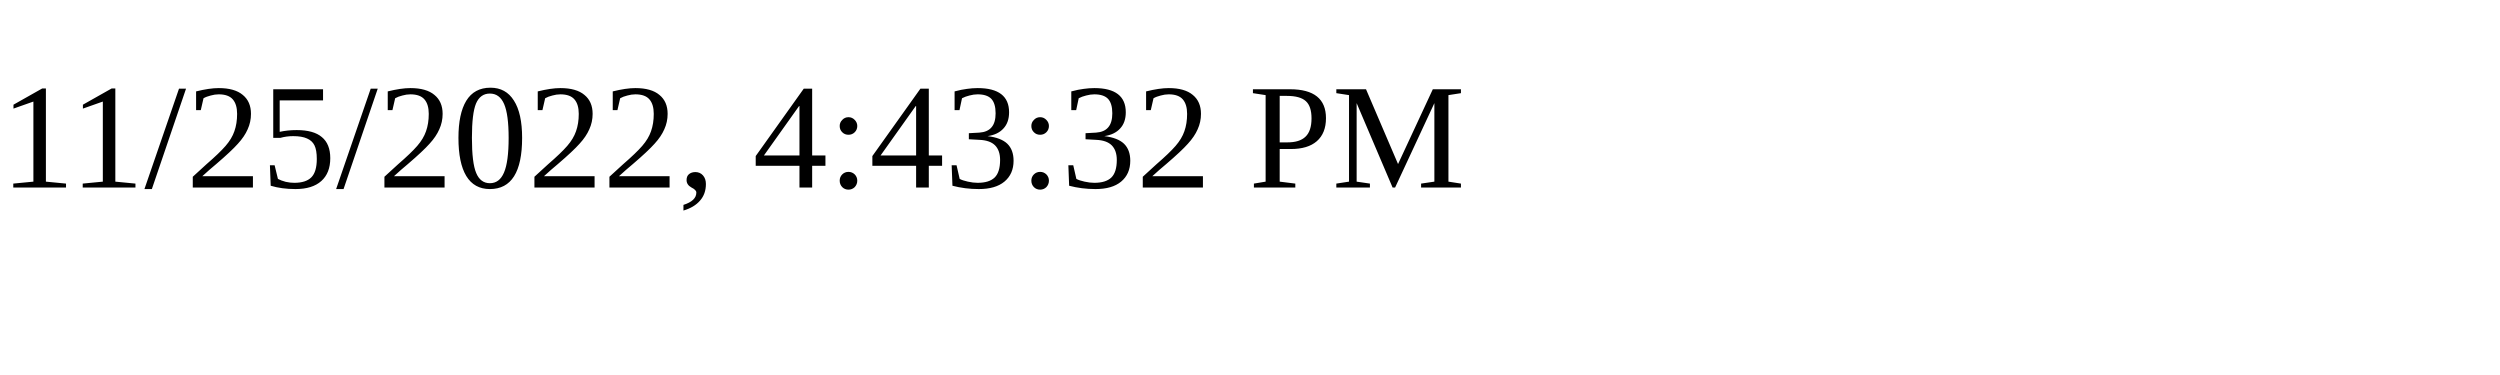
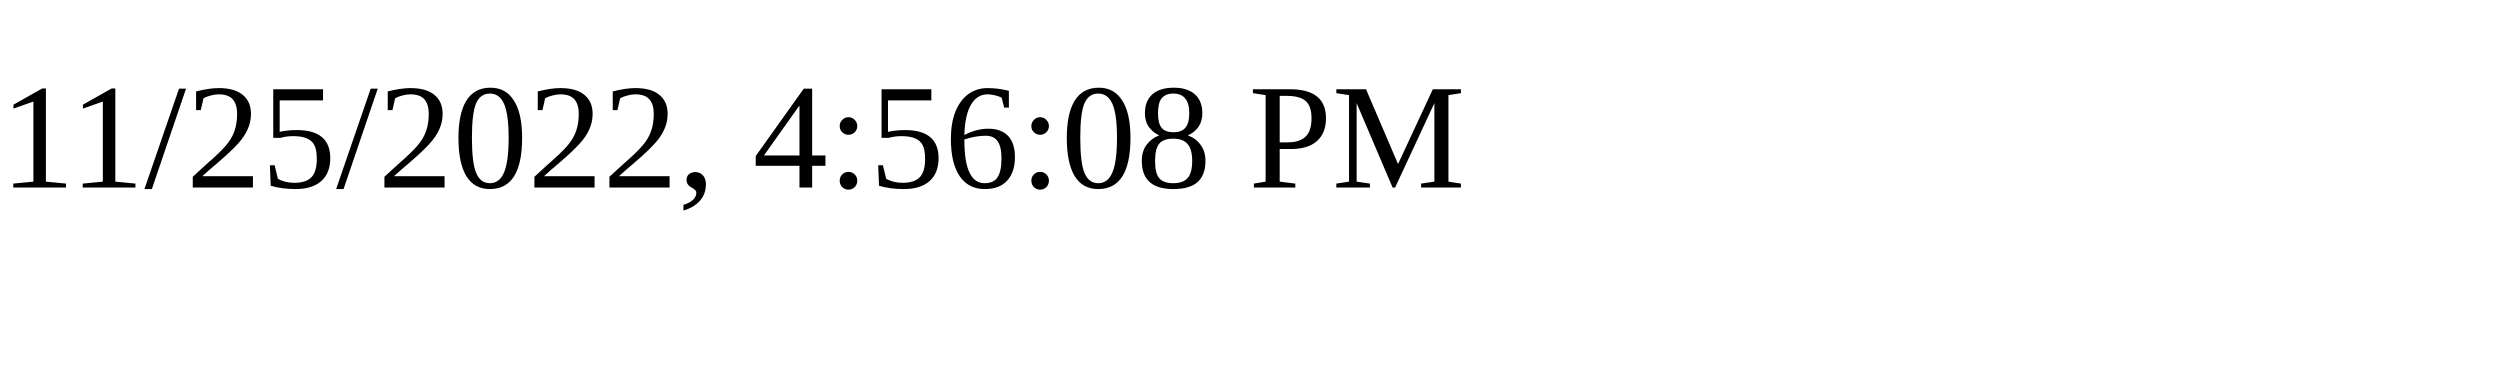
<svg xmlns="http://www.w3.org/2000/svg" height="30" width="200">
-   <text x="0" y="15">11/25/2022, 4:43:32 PM</text>
+   <text x="0" y="15">11/25/2022, 4:56:08 PM</text>
</svg>
